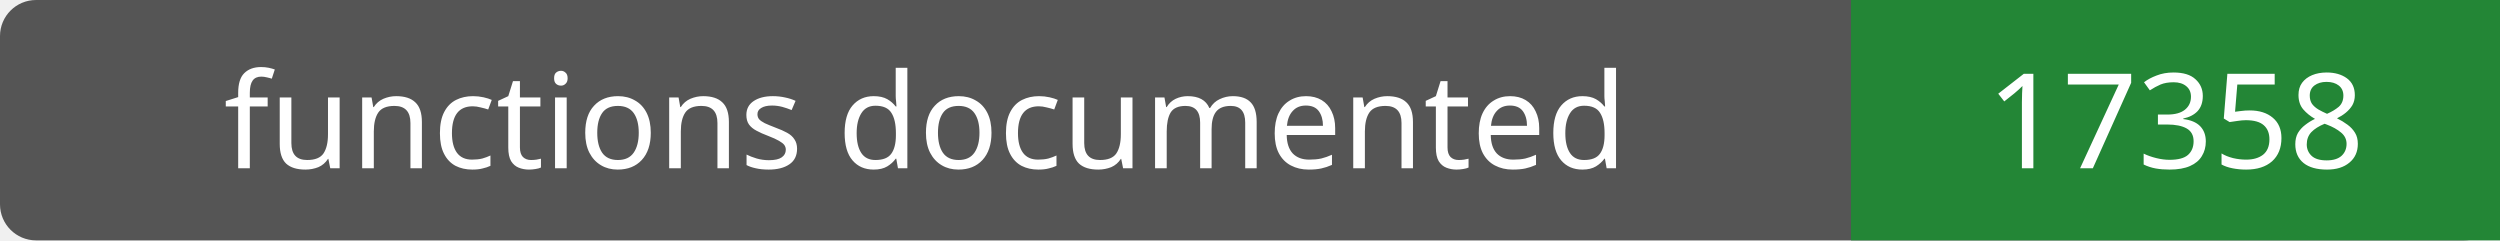
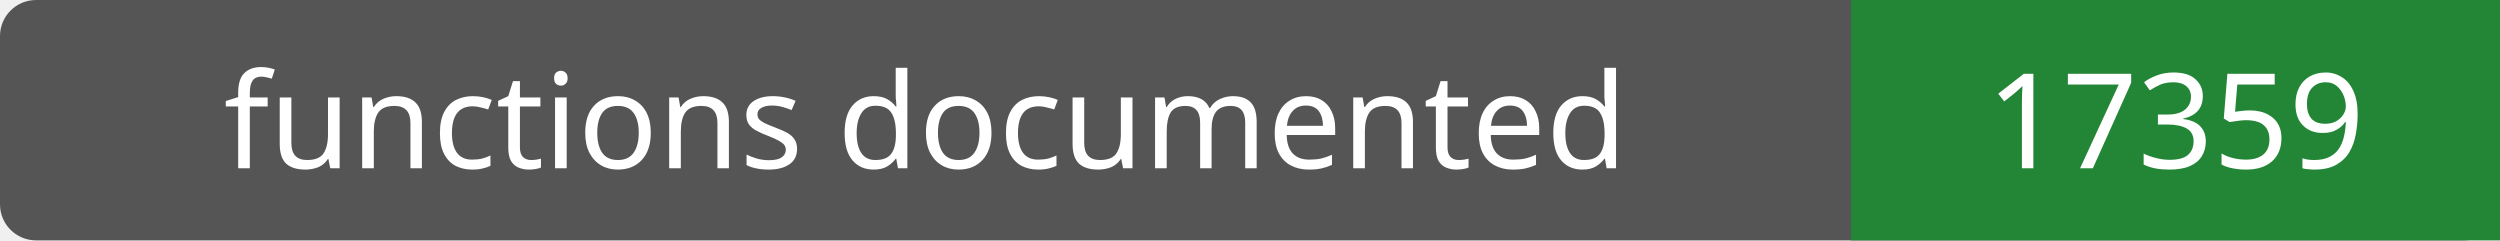
- <svg xmlns="http://www.w3.org/2000/svg" width="208" height="20" role="img" aria-label="functions documented: 17358">
+ <svg xmlns="http://www.w3.org/2000/svg" width="208" height="20" role="img" aria-label="functions documented: 17359">
  <rect width="208" height="20" rx="3" fill="#555" />
  <path fill="#238636" d="M154 0h54v20H154z" />
  <g fill="#fff" text-anchor="middle" font-family="Verdana,sans-serif" font-size="11">
    <text x="77.0" y="14">functions documented</text>
-     <text x="181.0" y="14">17358</text>
+     <text x="181.0" y="14">17359</text>
  </g>
</svg>
